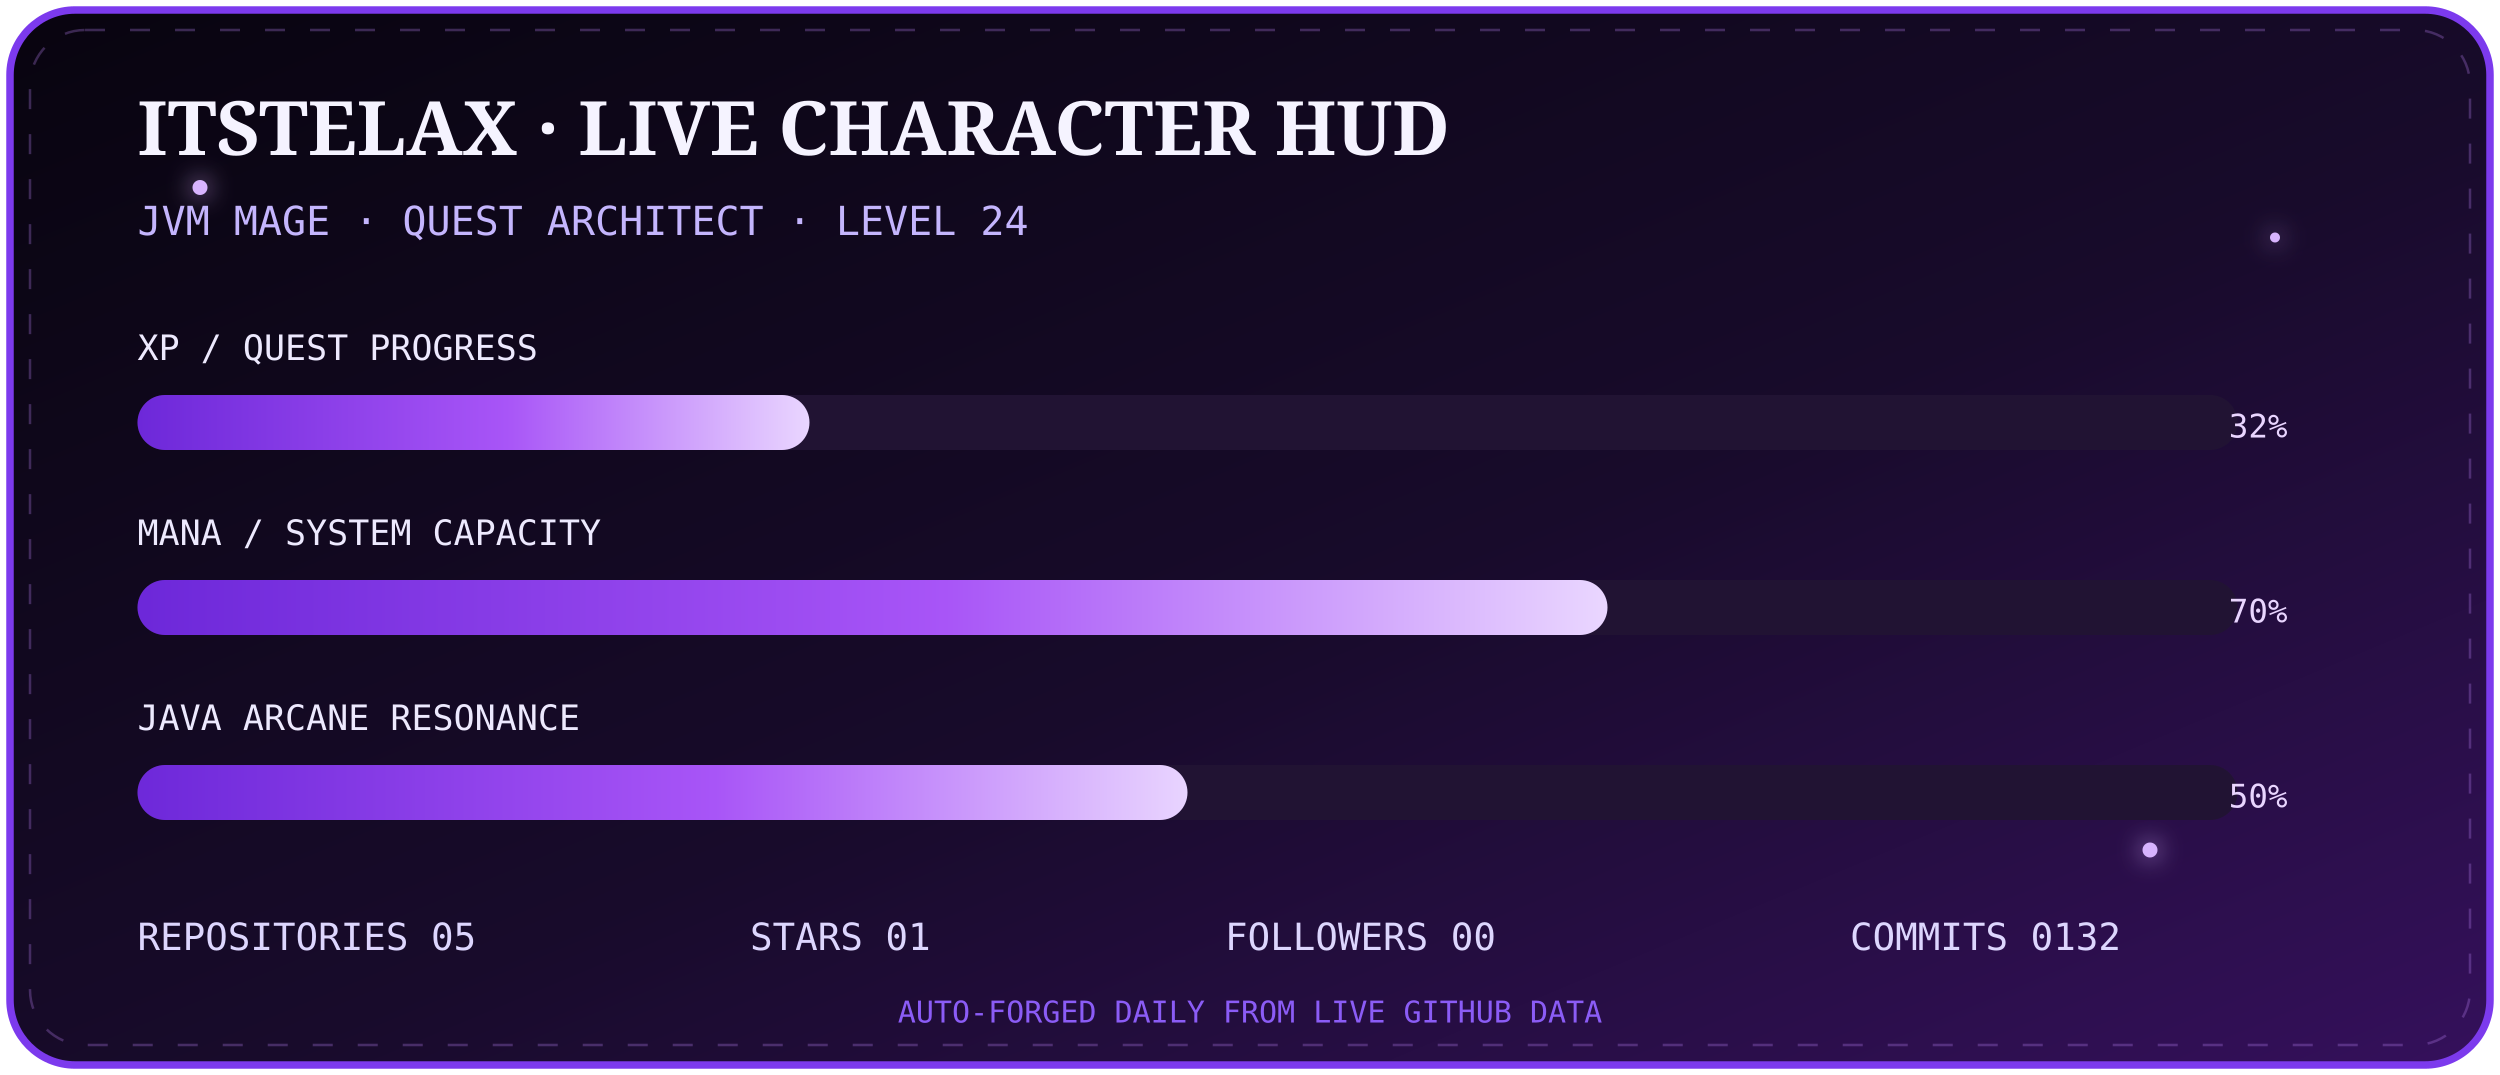
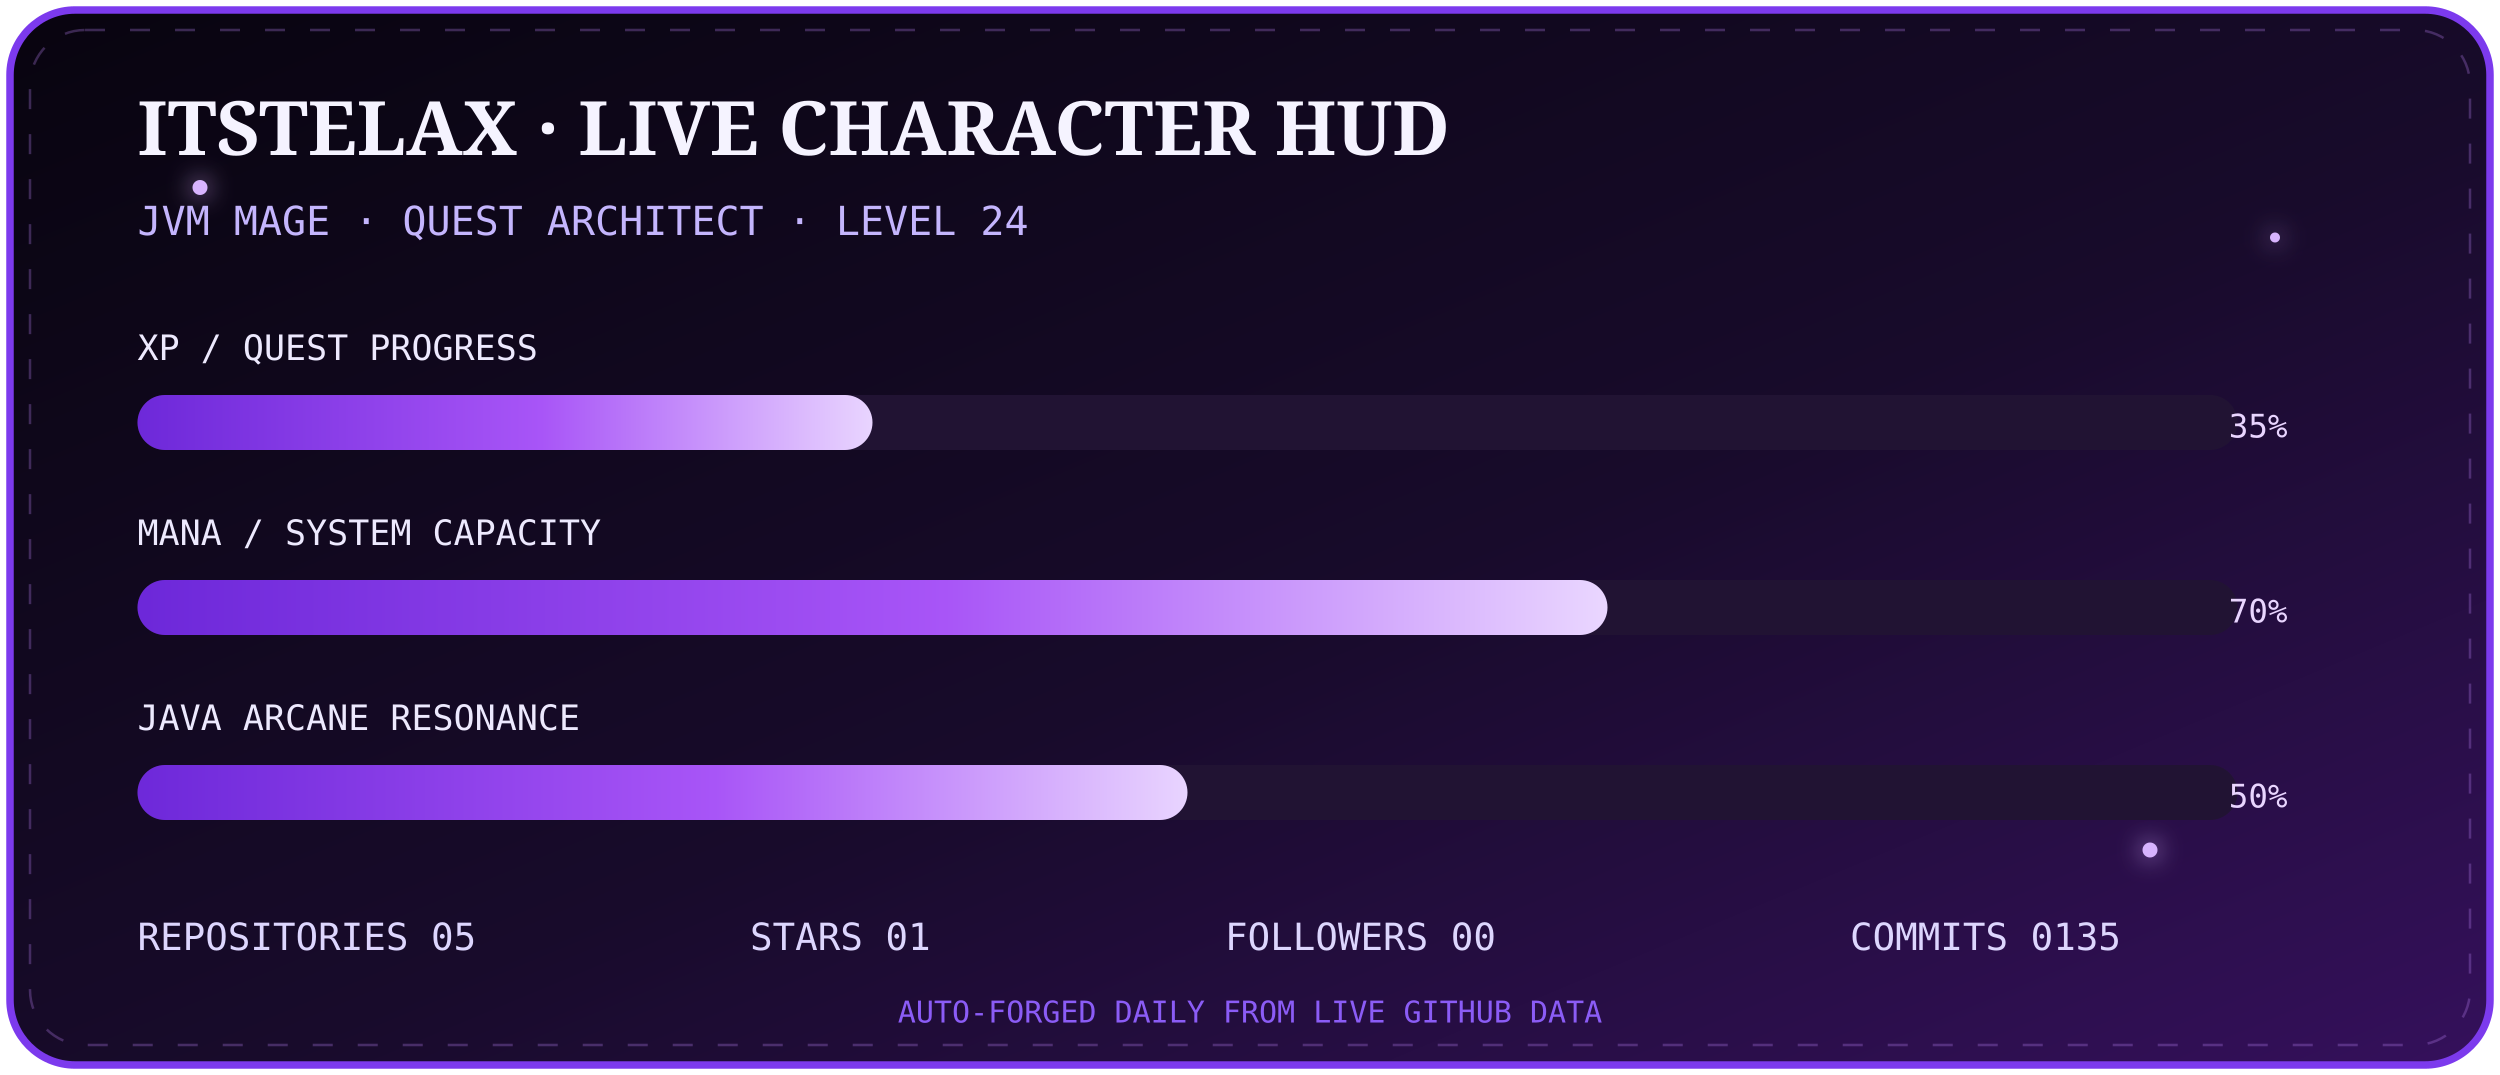
<svg xmlns="http://www.w3.org/2000/svg" width="1000" height="430" viewBox="0 0 1000 430">
  <defs>
    <linearGradient id="bg" x1="0" y1="0" x2="1" y2="1">
      <stop stop-color="#08040f" />
      <stop offset=".55" stop-color="#180b2b" />
      <stop offset="1" stop-color="#35105c" />
    </linearGradient>
    <linearGradient id="bar" x1="0" x2="1">
      <stop stop-color="#6d28d9" />
      <stop offset=".55" stop-color="#a855f7" />
      <stop offset="1" stop-color="#e9d5ff" />
    </linearGradient>
    <filter id="g">
      <feGaussianBlur stdDeviation="5" result="b" />
      <feMerge>
        <feMergeNode in="b" />
        <feMergeNode in="SourceGraphic" />
      </feMerge>
    </filter>
  </defs>
  <rect x="4" y="4" width="992" height="422" rx="26" fill="url(#bg)" stroke="#7c3aed" stroke-width="3" />
  <rect x="12" y="12" width="976" height="406" rx="22" fill="none" stroke="#c084fc" opacity=".28" stroke-dasharray="8 10">
    <animate attributeName="stroke-dashoffset" from="0" to="-72" dur="8s" repeatCount="indefinite" />
  </rect>
  <g fill="#d8b4fe" filter="url(#g)">
    <circle cx="80" cy="75" r="3">
      <animate attributeName="opacity" values=".2;1;.2" dur="2s" repeatCount="indefinite" />
    </circle>
    <circle cx="910" cy="95" r="2">
      <animate attributeName="opacity" values=".1;.9;.1" dur="2.8s" repeatCount="indefinite" />
    </circle>
    <circle cx="860" cy="340" r="3">
      <animate attributeName="opacity" values=".2;1;.2" dur="3.4s" repeatCount="indefinite" />
    </circle>
  </g>
  <text x="55" y="62" fill="#f5f3ff" font-size="30" font-family="Georgia,serif" font-weight="700">ITSTELAX · LIVE CHARACTER HUD</text>
  <text x="55" y="94" fill="#c4b5fd" font-size="16" font-family="monospace">JVM MAGE · QUEST ARCHITECT · LEVEL 24</text>
  <g font-family="monospace">
    <text x="55" y="144" fill="#ede9fe" font-size="14">XP / QUEST PROGRESS</text>
    <rect x="55" y="158" width="840" height="22" rx="11" fill="#211333" />
-     <rect x="55" y="158" width="268.8" height="22" rx="11" fill="url(#bar)">
+     <rect x="55" y="158" width="294.0" height="22" rx="11" fill="url(#bar)">
      <animate attributeName="opacity" values=".75;1;.75" dur="2.5s" repeatCount="indefinite" />
    </rect>
-     <text x="915" y="175" text-anchor="end" fill="#e9d5ff" font-size="13">32%</text>
+     <text x="915" y="175" text-anchor="end" fill="#e9d5ff" font-size="13">35%</text>
    <text x="55" y="218" fill="#ede9fe" font-size="14">MANA / SYSTEM CAPACITY</text>
    <rect x="55" y="232" width="840" height="22" rx="11" fill="#211333" />
    <rect x="55" y="232" width="588.0" height="22" rx="11" fill="url(#bar)" />
    <text x="915" y="249" text-anchor="end" fill="#e9d5ff" font-size="13">70%</text>
    <text x="55" y="292" fill="#ede9fe" font-size="14">JAVA ARCANE RESONANCE</text>
    <rect x="55" y="306" width="840" height="22" rx="11" fill="#211333" />
    <rect x="55" y="306" width="420.0" height="22" rx="11" fill="url(#bar)" />
    <text x="915" y="323" text-anchor="end" fill="#e9d5ff" font-size="13">50%</text>
  </g>
  <g font-family="monospace" font-size="15" fill="#ddd6fe">
    <text x="55" y="380">REPOSITORIES  05</text>
    <text x="300" y="380">STARS  01</text>
    <text x="490" y="380">FOLLOWERS  00</text>
-     <text x="740" y="380">COMMITS  0132</text>
+     <text x="740" y="380">COMMITS  0135</text>
  </g>
  <text x="500" y="409" text-anchor="middle" fill="#8b5cf6" font-size="12" font-family="monospace">AUTO-FORGED DAILY FROM LIVE GITHUB DATA</text>
</svg>
